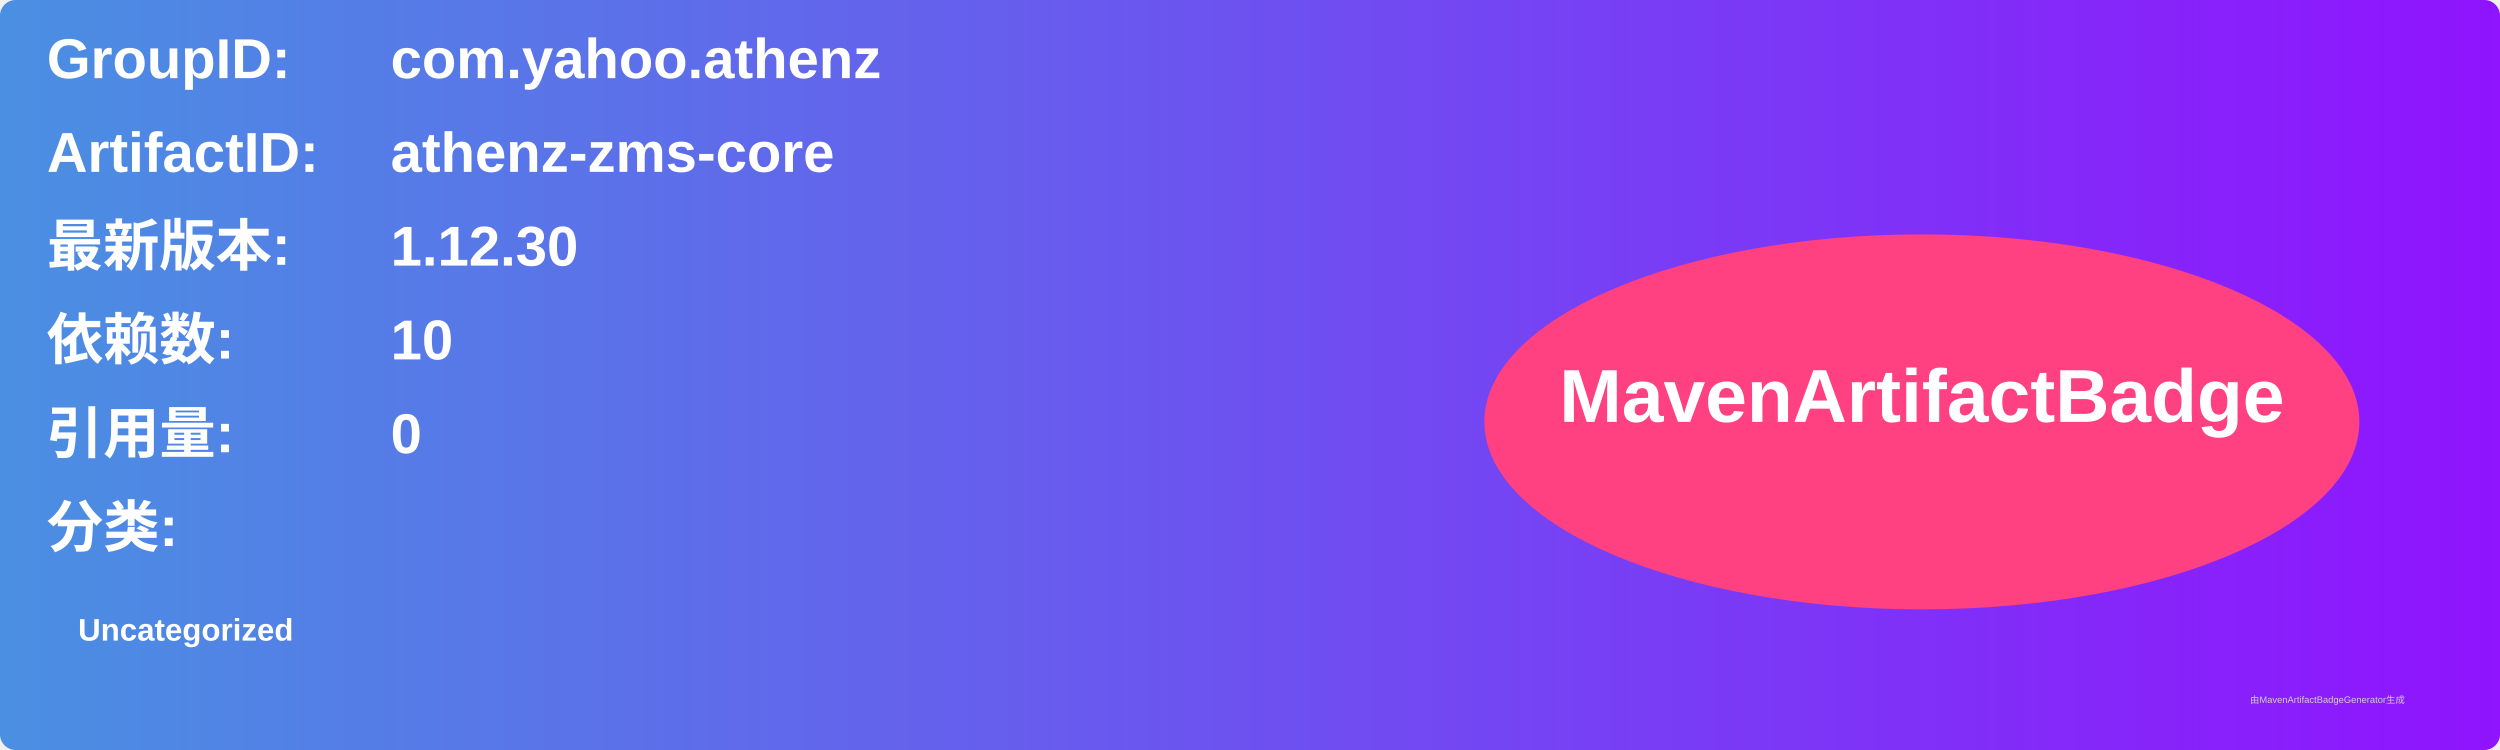
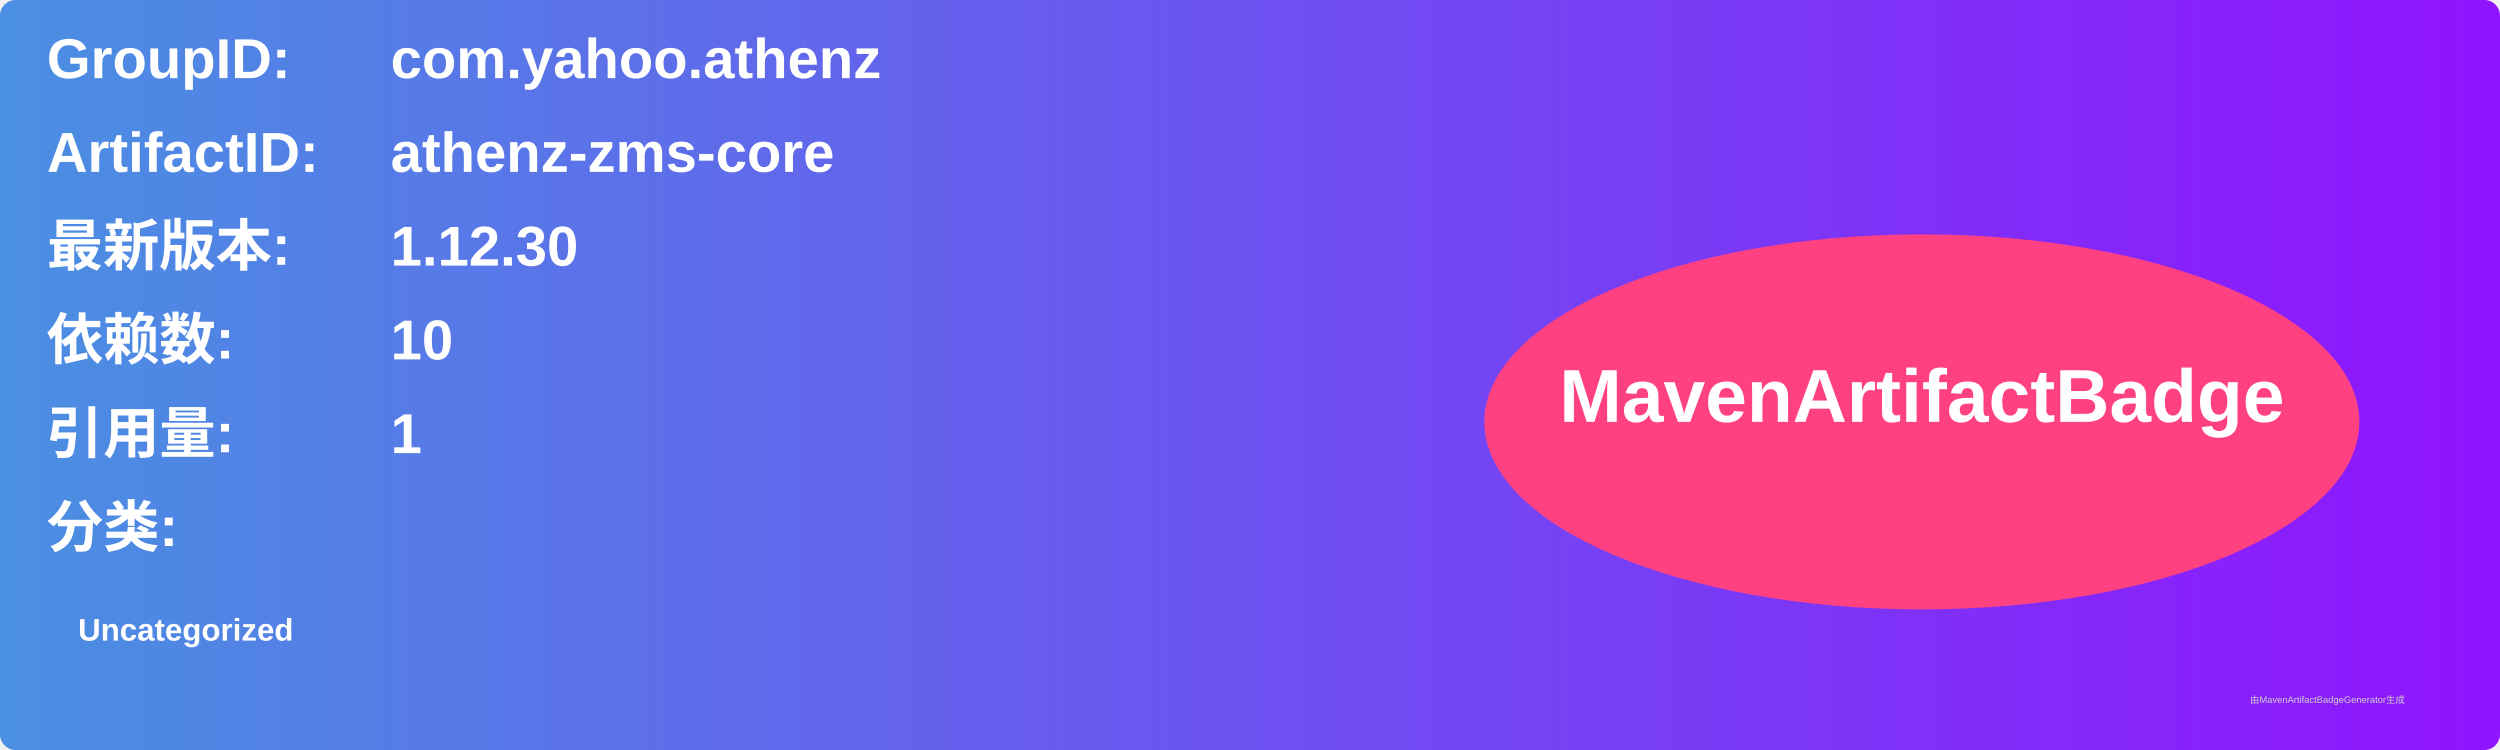
<svg xmlns="http://www.w3.org/2000/svg" width="800" height="240" viewBox="0 0 800 240">
  <linearGradient id="grad" x1="0%" y1="0%" x2="100%" y2="0%">
    <stop offset="0%" stop-color="#4a90e2" />
    <stop offset="100%" stop-color="#9013fe" />
  </linearGradient>
  <rect width="100%" height="100%" rx="5" ry="5" fill="url(#grad)" />
  <g transform="translate(15, 15)">
    <text x="0" y="10" font-family="Arial" font-size="18" fill="white" font-weight="bold" width="260">GroupID:</text>
    <text x="110" y="10" font-family="Arial" font-size="18" fill="white" font-weight="bold" width="460">com.yahoo.athenz</text>
    <text x="0" y="40" font-family="Arial" font-size="18" fill="white" font-weight="bold" width="260">ArtifactID:</text>
    <text x="110" y="40" font-family="Arial" font-size="18" fill="white" font-weight="bold" width="460">athenz-zms-core</text>
    <text x="0" y="70" font-family="Arial" font-size="18" fill="white" font-weight="bold">最新版本:</text>
    <text x="110" y="70" font-family="Arial" font-size="18" fill="white" font-weight="bold">
      <tspan font-weight="bold">1.12.30</tspan>
    </text>
    <text x="0" y="100" font-family="Arial" font-size="18" fill="white" font-weight="bold">依赖数: </text>
    <text x="110" y="100" font-family="Arial" font-size="18" fill="white">
      <tspan font-weight="bold">10</tspan>
    </text>
    <text x="0" y="130" font-family="Arial" font-size="18" fill="white" font-weight="bold">引用量: </text>
    <text x="110" y="130" font-family="Arial" font-size="18" fill="white">
-       <tspan font-weight="bold">0</tspan>
+       <tspan font-weight="bold">1</tspan>
    </text>
    <text x="0" y="160" font-family="Arial" font-size="18" fill="white" font-weight="bold">分类:</text>
    <text x="10" y="190" font-family="Arial" font-size="10" fill="white">
      <tspan font-weight="bold">Uncategorized</tspan>
    </text>
    <ellipse cx="600" cy="120" rx="140" ry="60" fill="#ff4081" />
    <text x="600" y="120" text-anchor="middle" font-family="Arial" font-size="24" fill="white" font-weight="bold">MavenArtifactBadge</text>
  </g>
  <text x="720" y="225" font-family="Arial" font-size="3" fill="#d0d0d0">由MavenArtifactBadgeGenerator生成</text>
</svg>
